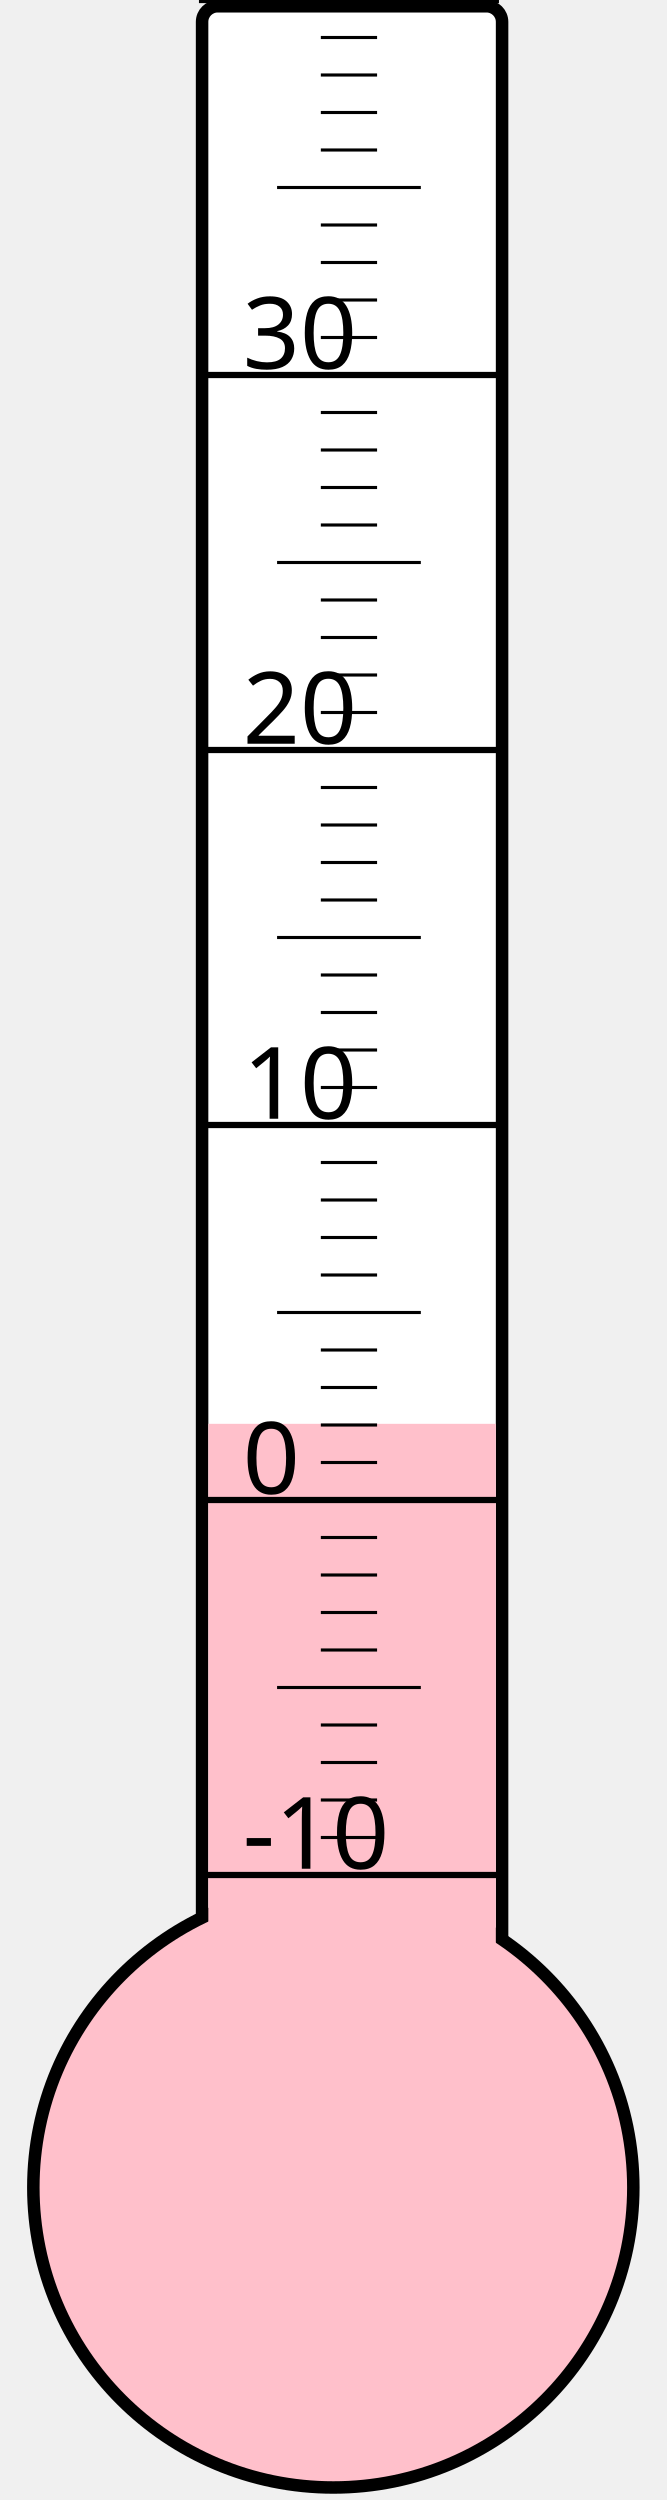
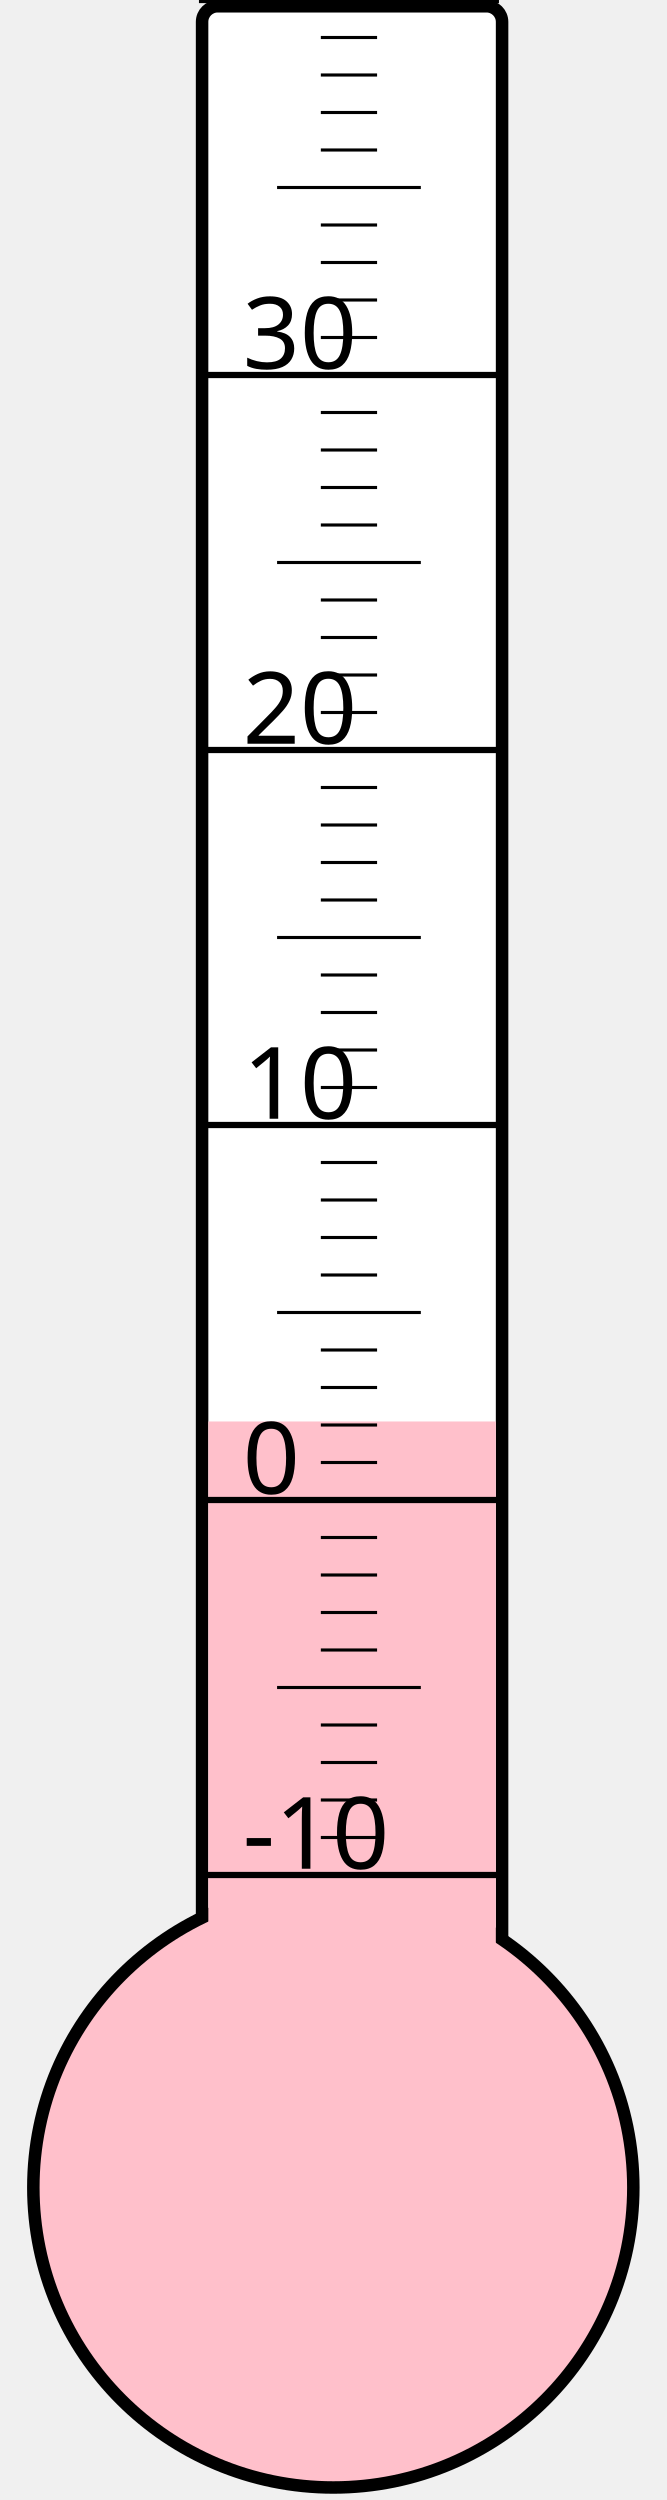
<svg xmlns="http://www.w3.org/2000/svg" width="40px" height="150px" viewBox="0 0 200 800">
  <rect width="200" height="800" x="0" y="0" style="fill: #ffffeb; fill-opacity: 0;" />
  <rect width="96" height="680" x="58" y="2" rx="5" ry="5" style="fill: white; fill-opacity: 1; stroke: black; stroke-width: 4;" />
  <circle cx="100" cy="700" r="96" style="fill: pink; stroke: black; stroke-width: 4;" />
-   <rect width="92" height="244.375" x="60" y="455.625" style="fill: pink; fill-opacity: 1; stroke-width: 0;" />
+   <rect width="92" height="245.125" x="60" y="454.875" style="fill: pink; fill-opacity: 1; stroke-width: 0;" />
  <text x="71" y="598" style="font-family: sans-serif; font-size: 24pt;">-10</text>
  <text x="71" y="478" style="font-family: sans-serif; font-size: 24pt;">0</text>
  <text x="71" y="358" style="font-family: sans-serif; font-size: 24pt;">10</text>
  <text x="71" y="238" style="font-family: sans-serif; font-size: 24pt;">20</text>
  <text x="71" y="118" style="font-family: sans-serif; font-size: 24pt;">30</text>
  <g style="stroke: black;">
    <line x1="57" y1="600" x2="153" y2="600" style="stroke-width: 2;" />
    <line x1="96" y1="588" x2="114" y2="588" style="stroke-width: 1;" />
    <line x1="96" y1="576" x2="114" y2="576" style="stroke-width: 1;" />
    <line x1="96" y1="564" x2="114" y2="564" style="stroke-width: 1;" />
    <line x1="96" y1="552" x2="114" y2="552" style="stroke-width: 1;" />
    <line x1="82" y1="540" x2="128" y2="540" style="stroke-width: 1;" />
    <line x1="96" y1="528" x2="114" y2="528" style="stroke-width: 1;" />
    <line x1="96" y1="516" x2="114" y2="516" style="stroke-width: 1;" />
    <line x1="96" y1="504" x2="114" y2="504" style="stroke-width: 1;" />
    <line x1="96" y1="492" x2="114" y2="492" style="stroke-width: 1;" />
    <line x1="57" y1="480" x2="153" y2="480" style="stroke-width: 2;" />
    <line x1="96" y1="468" x2="114" y2="468" style="stroke-width: 1;" />
    <line x1="96" y1="456" x2="114" y2="456" style="stroke-width: 1;" />
    <line x1="96" y1="444" x2="114" y2="444" style="stroke-width: 1;" />
    <line x1="96" y1="432" x2="114" y2="432" style="stroke-width: 1;" />
    <line x1="82" y1="420" x2="128" y2="420" style="stroke-width: 1;" />
    <line x1="96" y1="408" x2="114" y2="408" style="stroke-width: 1;" />
    <line x1="96" y1="396" x2="114" y2="396" style="stroke-width: 1;" />
    <line x1="96" y1="384" x2="114" y2="384" style="stroke-width: 1;" />
    <line x1="96" y1="372" x2="114" y2="372" style="stroke-width: 1;" />
    <line x1="57" y1="360" x2="153" y2="360" style="stroke-width: 2;" />
    <line x1="96" y1="348" x2="114" y2="348" style="stroke-width: 1;" />
    <line x1="96" y1="336" x2="114" y2="336" style="stroke-width: 1;" />
    <line x1="96" y1="324" x2="114" y2="324" style="stroke-width: 1;" />
    <line x1="96" y1="312" x2="114" y2="312" style="stroke-width: 1;" />
    <line x1="82" y1="300" x2="128" y2="300" style="stroke-width: 1;" />
    <line x1="96" y1="288" x2="114" y2="288" style="stroke-width: 1;" />
    <line x1="96" y1="276" x2="114" y2="276" style="stroke-width: 1;" />
    <line x1="96" y1="264" x2="114" y2="264" style="stroke-width: 1;" />
    <line x1="96" y1="252" x2="114" y2="252" style="stroke-width: 1;" />
    <line x1="57" y1="240" x2="153" y2="240" style="stroke-width: 2;" />
    <line x1="96" y1="228" x2="114" y2="228" style="stroke-width: 1;" />
    <line x1="96" y1="216" x2="114" y2="216" style="stroke-width: 1;" />
    <line x1="96" y1="204" x2="114" y2="204" style="stroke-width: 1;" />
    <line x1="96" y1="192" x2="114" y2="192" style="stroke-width: 1;" />
    <line x1="82" y1="180" x2="128" y2="180" style="stroke-width: 1;" />
    <line x1="96" y1="168" x2="114" y2="168" style="stroke-width: 1;" />
    <line x1="96" y1="156" x2="114" y2="156" style="stroke-width: 1;" />
    <line x1="96" y1="144" x2="114" y2="144" style="stroke-width: 1;" />
    <line x1="96" y1="132" x2="114" y2="132" style="stroke-width: 1;" />
    <line x1="57" y1="120" x2="153" y2="120" style="stroke-width: 2;" />
    <line x1="96" y1="108" x2="114" y2="108" style="stroke-width: 1;" />
    <line x1="96" y1="96" x2="114" y2="96" style="stroke-width: 1;" />
    <line x1="96" y1="84" x2="114" y2="84" style="stroke-width: 1;" />
    <line x1="96" y1="72" x2="114" y2="72" style="stroke-width: 1;" />
    <line x1="82" y1="60" x2="128" y2="60" style="stroke-width: 1;" />
    <line x1="96" y1="48" x2="114" y2="48" style="stroke-width: 1;" />
    <line x1="96" y1="36" x2="114" y2="36" style="stroke-width: 1;" />
    <line x1="96" y1="24" x2="114" y2="24" style="stroke-width: 1;" />
    <line x1="96" y1="12" x2="114" y2="12" style="stroke-width: 1;" />
    <line x1="57" y1="0" x2="153" y2="0" style="stroke-width: 2;" />
  </g>
</svg>
